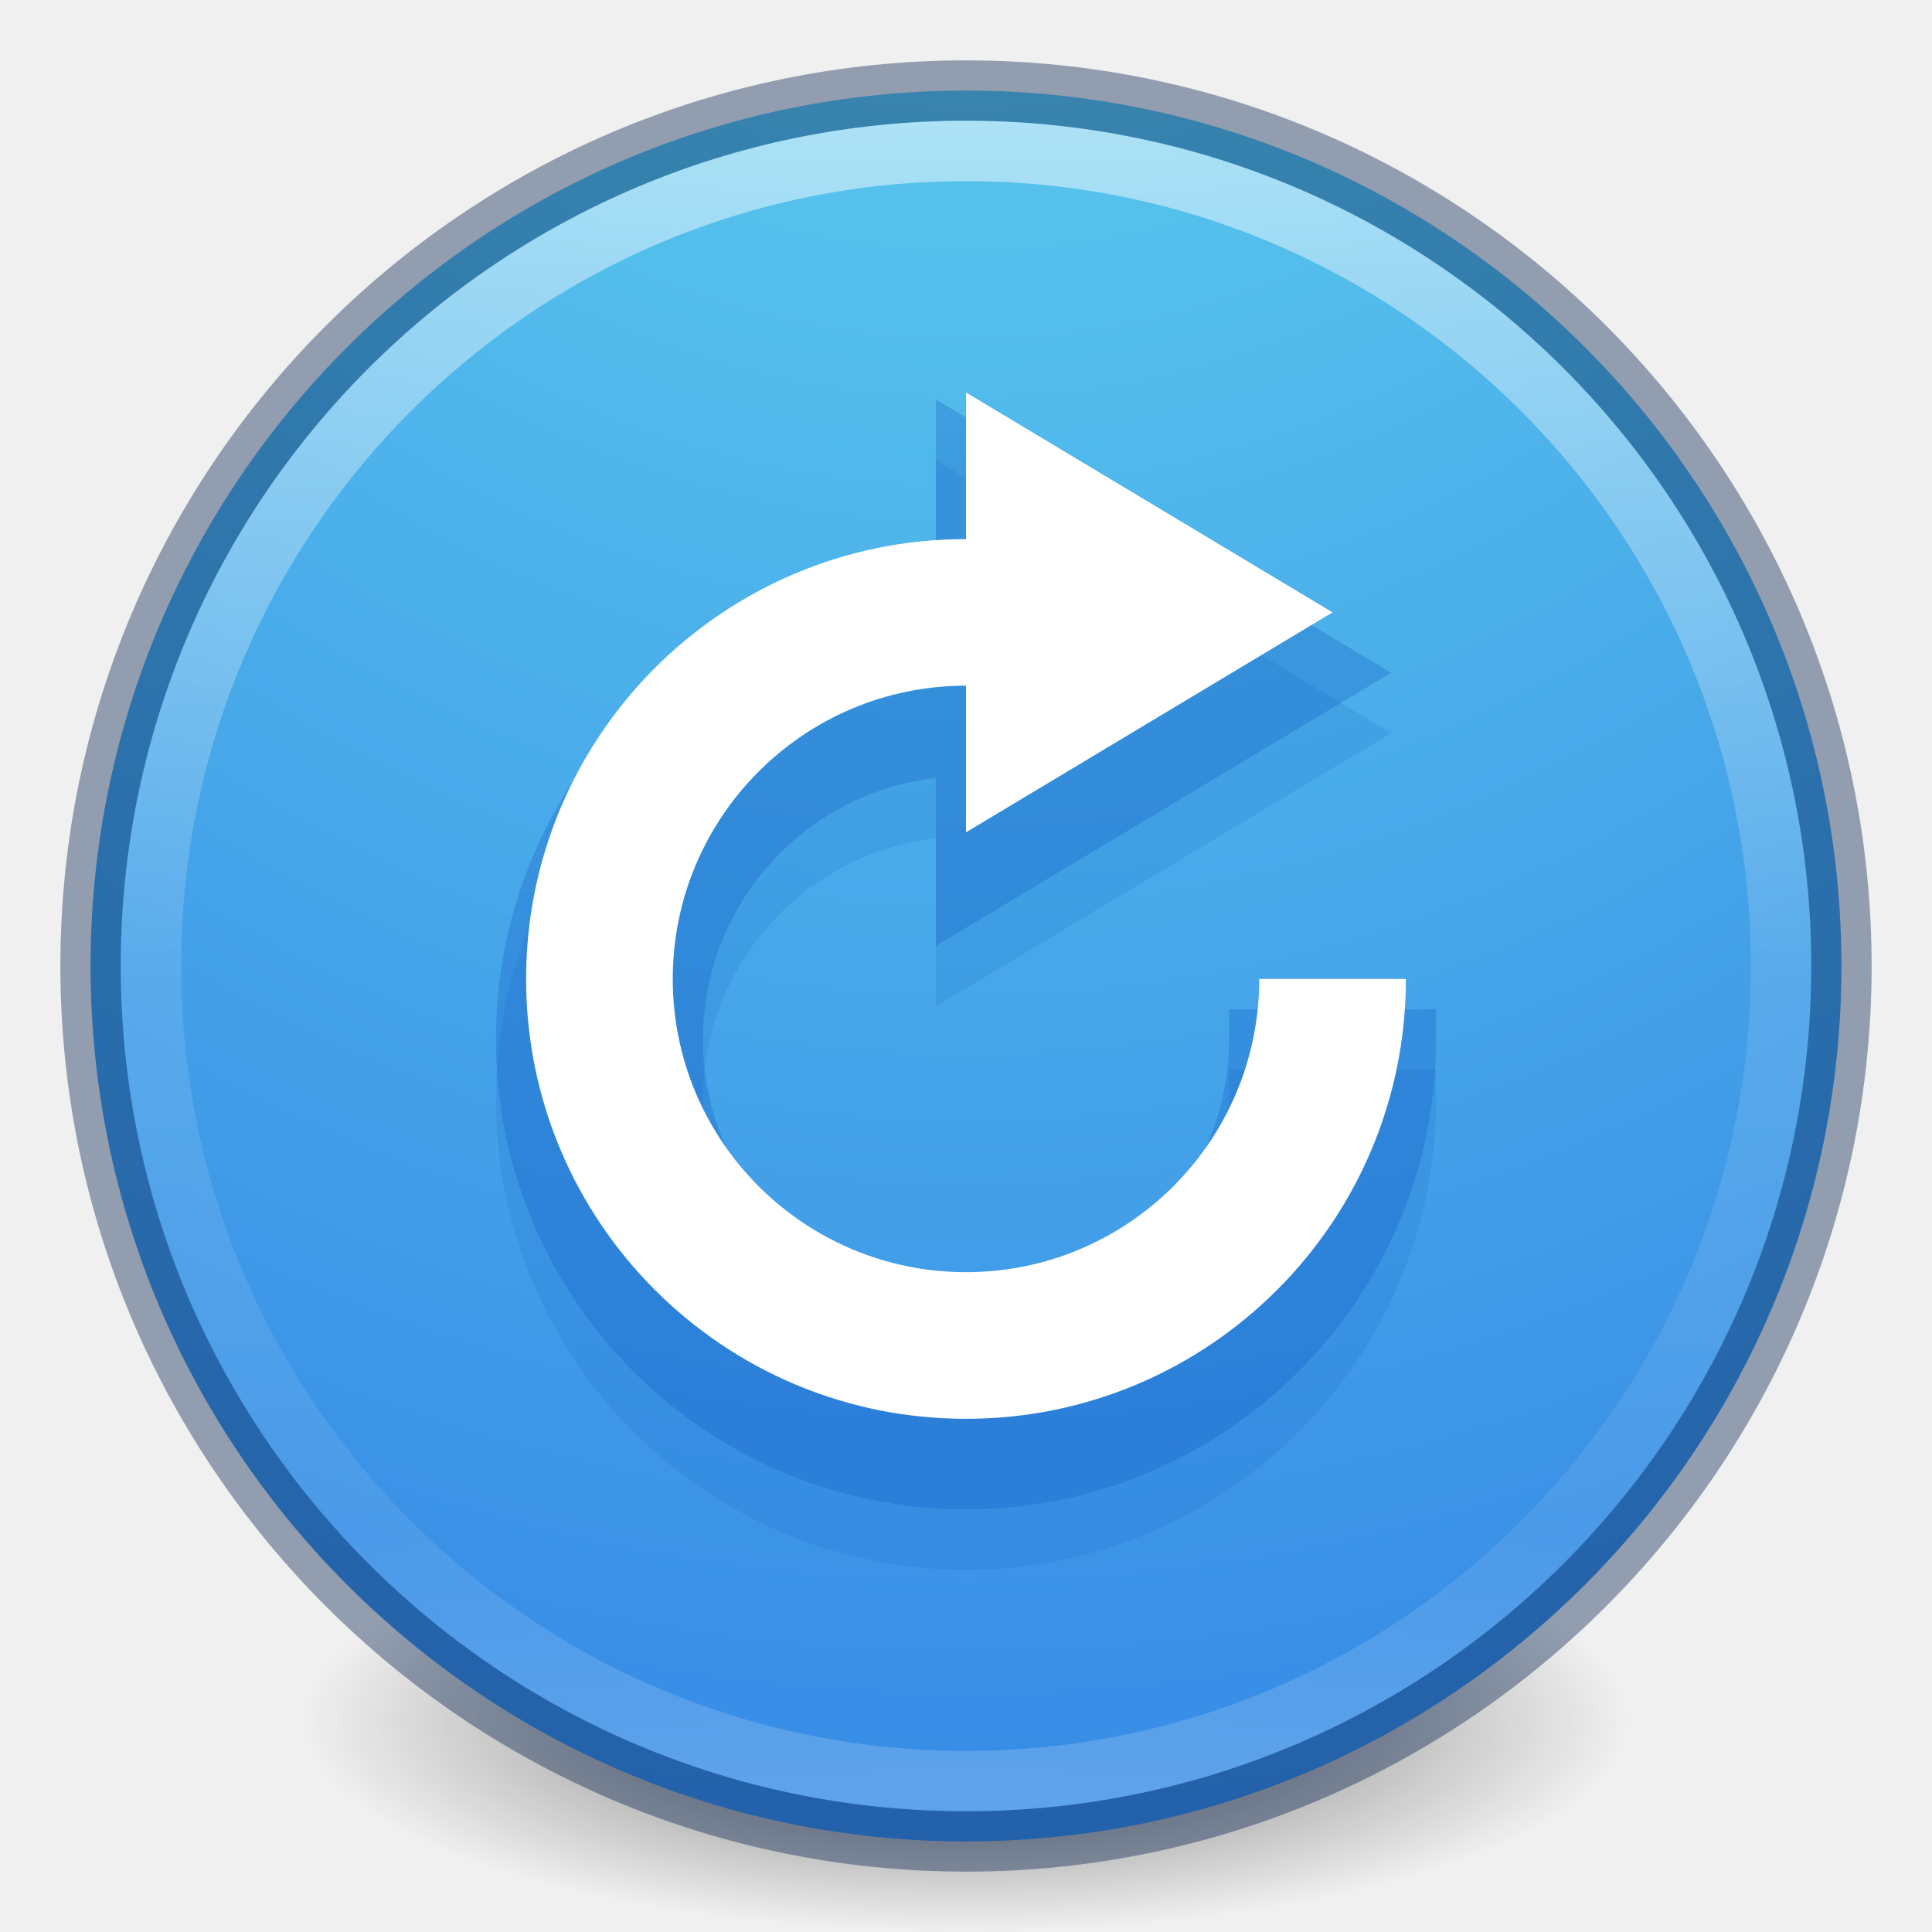
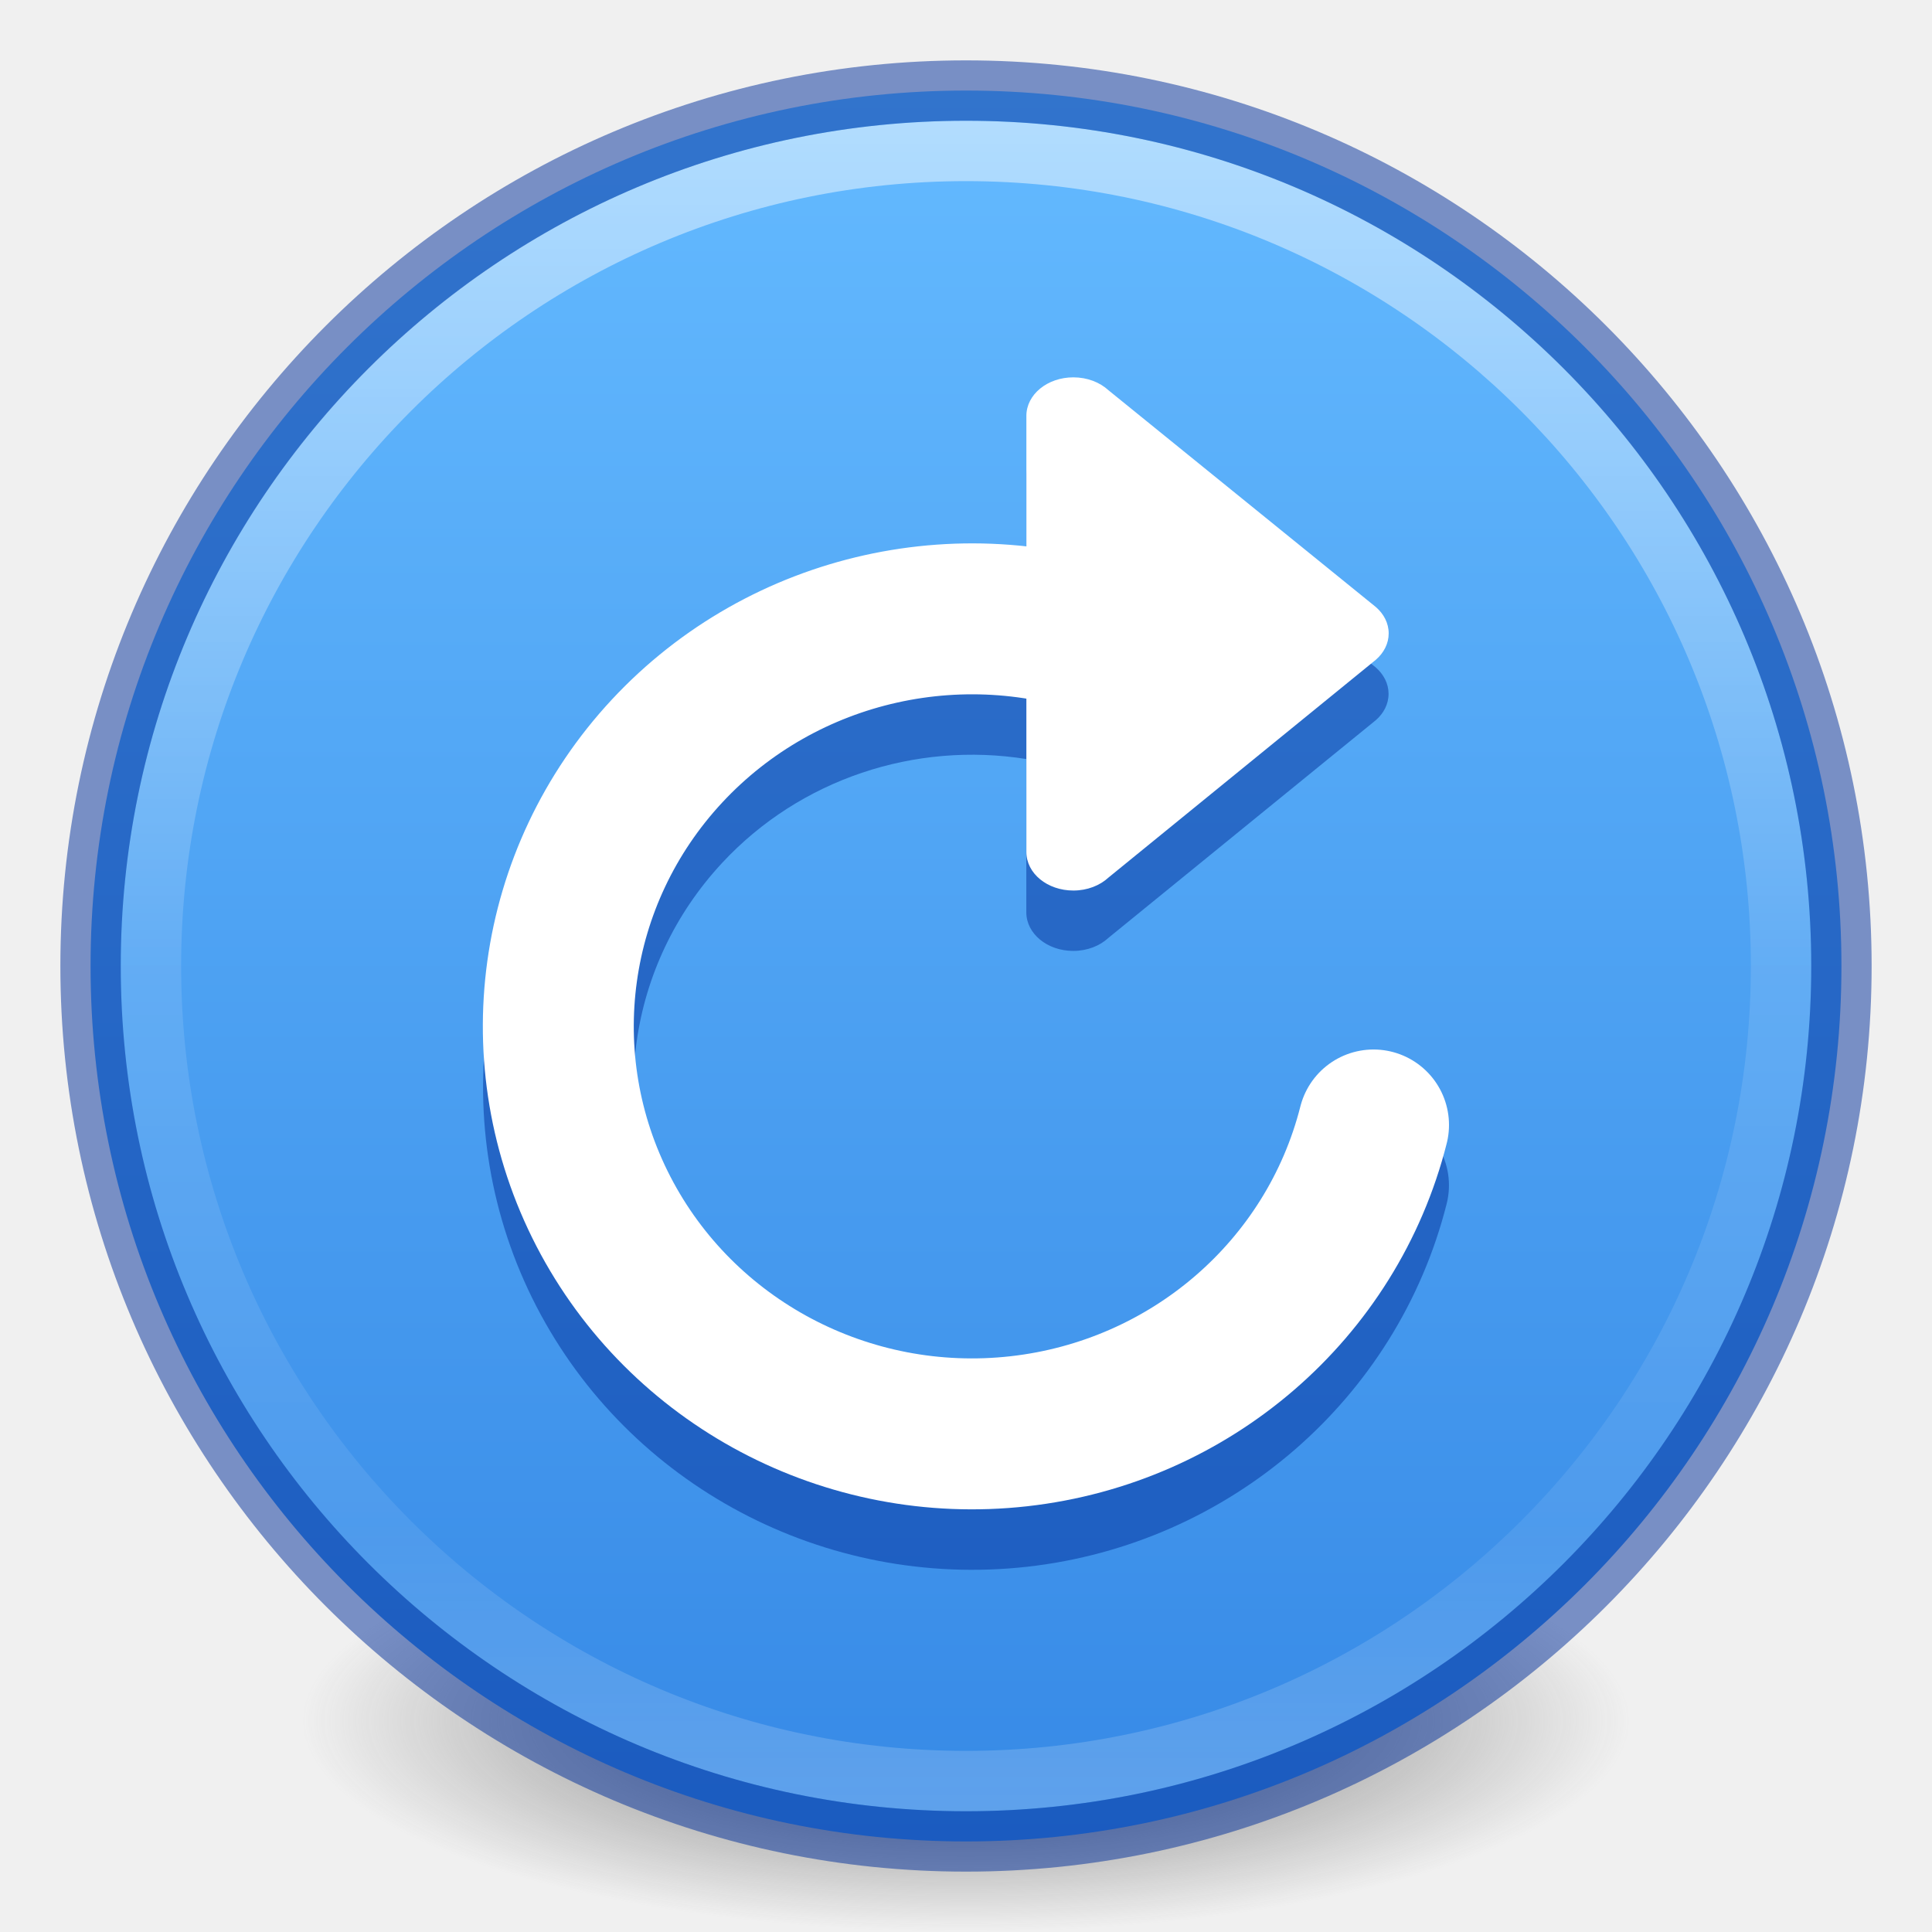
- <svg xmlns="http://www.w3.org/2000/svg" xmlns:xlink="http://www.w3.org/1999/xlink" version="1.1" width="32" height="32" id="svg4248">
-   <defs id="defs4250">
-     <linearGradient id="linearGradient4011-4">
-       <stop id="stop4013-8" style="stop-color:#ffffff;stop-opacity:1" offset="0" />
-       <stop id="stop4015-5" style="stop-color:#ffffff;stop-opacity:0.235" offset="0.508" />
-       <stop id="stop4017-6" style="stop-color:#ffffff;stop-opacity:0.157" offset="0.835" />
-       <stop id="stop4019-1" style="stop-color:#ffffff;stop-opacity:0.392" offset="1" />
+ <svg xmlns="http://www.w3.org/2000/svg" xmlns:xlink="http://www.w3.org/1999/xlink" version="1.2" width="32" height="32" id="svg2">
+   <defs id="defs4">
+     <linearGradient id="linearGradient4011">
+       <stop id="stop4013" style="stop-color:#ffffff;stop-opacity:1" offset="0" />
+       <stop id="stop4015-3" style="stop-color:#ffffff;stop-opacity:0.235" offset="0.508" />
+       <stop id="stop4017-2" style="stop-color:#ffffff;stop-opacity:0.157" offset="0.835" />
+       <stop id="stop4019" style="stop-color:#ffffff;stop-opacity:0.392" offset="1" />
    </linearGradient>
-     <linearGradient x1="71.204" y1="6.238" x2="71.204" y2="44.341" id="linearGradient3089" xlink:href="#linearGradient4011-4" gradientUnits="userSpaceOnUse" gradientTransform="matrix(0.7297297,0,0,0.7297297,-36.34607,-2.503931)" />
-     <radialGradient cx="0.965" cy="8.45" r="20" fx="0.965" fy="8.45" id="radialGradient3092" xlink:href="#linearGradient2867-449-88-871-390-598-476-591-434-148-57-177-3-8" gradientUnits="userSpaceOnUse" gradientTransform="matrix(0.02218834,3.129584,-2.704666,0.0191757,38.83246,-16.18317)" />
+     <linearGradient gradientTransform="matrix(0,0.7073171,-0.7073171,0,32.97561,-0.9756088)" gradientUnits="userSpaceOnUse" y2="24" x2="44.5" y1="24" x1="3.5" id="linearGradient887" xlink:href="#linearGradient947-5" />
+     <linearGradient gradientTransform="matrix(0.7297298,0,0,0.7297297,-36.34608,-2.503929)" gradientUnits="userSpaceOnUse" xlink:href="#linearGradient4011" id="linearGradient3019" y2="44.341" x2="71.204" y1="6.238" x1="71.204" />
+     <linearGradient id="linearGradient947-5">
+       <stop offset="0" style="stop-color:#64baff;stop-opacity:1" id="stop943-6" />
+       <stop offset="1" style="stop-color:#3689e6;stop-opacity:1" id="stop945-2" />
+     </linearGradient>
+     <radialGradient gradientTransform="matrix(0.1752454,0,0,0.05574929,-1.376811,18.12112)" gradientUnits="userSpaceOnUse" xlink:href="#linearGradient3820-7-2-2" id="radialGradient4277" fy="186.171" fx="99.157" r="62.769" cy="186.171" cx="99.157" />
    <linearGradient id="linearGradient3820-7-2-2">
-       <stop id="stop3822-2-6-36" style="stop-color:#3d3d3d;stop-opacity:1" offset="0" />
-       <stop id="stop3864-8-7-6" style="stop-color:#686868;stop-opacity:0.498" offset="0.5" />
-       <stop id="stop3824-1-2-4" style="stop-color:#686868;stop-opacity:0" offset="1" />
-     </linearGradient>
-     <radialGradient cx="99.157" cy="186.171" r="62.769" fx="99.157" fy="186.171" id="radialGradient3315" xlink:href="#linearGradient3820-7-2-2" gradientUnits="userSpaceOnUse" gradientTransform="matrix(0.1752454,0,0,0.05575992,-1.37681,18.11857)" />
-     <linearGradient id="linearGradient2867-449-88-871-390-598-476-591-434-148-57-177-3-8">
-       <stop offset="0" style="stop-color:#90dbec;stop-opacity:1;" id="stop3750-8-9" />
-       <stop offset="0.262" style="stop-color:#55c1ec;stop-opacity:1;" id="stop3752-3-2" />
-       <stop offset="0.705" style="stop-color:#3689e6;stop-opacity:1;" id="stop3754-7-2" />
-       <stop offset="1" style="stop-color:#2b63a0;stop-opacity:1;" id="stop3756-9-3" />
+       <stop offset="0" style="stop-color:#3d3d3d;stop-opacity:1" id="stop3822-2-6-36" />
+       <stop offset="0.5" style="stop-color:#686868;stop-opacity:0.498" id="stop3864-8-7-6" />
+       <stop offset="1" style="stop-color:#686868;stop-opacity:0" id="stop3824-1-2-4" />
    </linearGradient>
  </defs>
-   <path d="m 27,28.499 a 11,3.5 0 1 1 -22,0 11,3.5 0 1 1 22,0 z" id="path3818-0-2" style="fill:url(#radialGradient3315);fill-opacity:1;stroke:none" />
-   <path d="M 16,1.5 C 7.999,1.5 1.5,7.999 1.5,16 1.5,24.001 7.999,30.5 16,30.5 24.001,30.5 30.5,24.001 30.5,16 30.5,7.999 24.001,1.5 16,1.5 z" id="path2555" style="color:#000000;fill:url(#radialGradient3092);fill-opacity:1;fill-rule:nonzero;stroke:none;stroke-width:1;marker:none;visibility:visible;display:inline;overflow:visible;enable-background:accumulate" />
-   <path d="M 16,1.5 C 7.999,1.5 1.5,7.999 1.5,16 1.5,24.001 7.999,30.5 16,30.5 24.001,30.5 30.5,24.001 30.5,16 30.5,7.999 24.001,1.5 16,1.5 z" id="path2555-6" style="opacity:0.4;color:#000000;fill:none;stroke:#062351;stroke-width:1;stroke-linecap:round;stroke-linejoin:round;stroke-miterlimit:4;stroke-opacity:1;stroke-dasharray:none;stroke-dashoffset:0;marker:none;visibility:visible;display:inline;overflow:visible;enable-background:accumulate" />
-   <path d="m 29.5,16 c 0,7.456 -6.045,13.5 -13.5,13.5 C 8.544,29.5 2.5,23.456 2.5,16 2.5,8.544 8.544,2.5 16,2.5 23.455,2.5 29.5,8.544 29.5,16 l 0,0 z" id="path8655" style="opacity:0.5;color:#000000;fill:none;stroke:url(#linearGradient3089);stroke-width:1;stroke-linecap:round;stroke-linejoin:round;stroke-miterlimit:4;stroke-opacity:1;stroke-dasharray:none;stroke-dashoffset:0;marker:none;visibility:visible;display:inline;overflow:visible;enable-background:accumulate" />
-   <path style="color:#bebebe;display:inline;overflow:visible;visibility:visible;opacity:0.15;fill:#105bc4;fill-opacity:1;fill-rule:nonzero;stroke:#105bc4;stroke-width:1;stroke-opacity:1;marker:none;enable-background:accumulate" d="m 16,8.5 0,2.429 c -4.024,0 -7.286,3.262 -7.286,7.286 C 8.714,22.238 11.976,25.5 16,25.5 c 4.024,0 7.286,-3.262 7.286,-7.286 l -2.429,0 c 0,2.683 -2.175,4.857 -4.857,4.857 -2.683,0 -4.857,-2.175 -4.857,-4.857 0,-2.683 2.175,-4.857 4.857,-4.857 l 0,2.429 6.071,-3.643 L 16,8.5 Z" id="path4533" />
-   <path id="path4531" d="M 16,7.5 16,9.929 c -4.024,0 -7.286,3.262 -7.286,7.286 C 8.714,21.238 11.976,24.5 16,24.5 c 4.024,0 7.286,-3.262 7.286,-7.286 l -2.429,0 c 0,2.683 -2.175,4.857 -4.857,4.857 -2.683,0 -4.857,-2.175 -4.857,-4.857 0,-2.683 2.175,-4.857 4.857,-4.857 l 0,2.429 6.071,-3.643 L 16,7.5 Z" style="color:#bebebe;display:inline;overflow:visible;visibility:visible;opacity:0.3;fill:#105bc4;fill-opacity:1;fill-rule:nonzero;stroke:#105bc4;stroke-width:1;stroke-opacity:1;marker:none;enable-background:accumulate" />
-   <path style="color:#bebebe;display:inline;overflow:visible;visibility:visible;opacity:1;fill:#ffffff;fill-opacity:1;fill-rule:nonzero;stroke:none;stroke-width:1;marker:none;enable-background:accumulate" d="m 16,6.5 0,2.429 c -4.024,0 -7.286,3.262 -7.286,7.286 C 8.714,20.238 11.976,23.5 16,23.5 c 4.024,0 7.286,-3.262 7.286,-7.286 l -2.429,0 c 0,2.683 -2.175,4.857 -4.857,4.857 -2.683,0 -4.857,-2.175 -4.857,-4.857 0,-2.683 2.175,-4.857 4.857,-4.857 l 0,2.429 6.071,-3.643 L 16,6.5 Z" id="path2984" />
+   <path d="M 27,28.5 A 11,3.499 0 1 1 5,28.5 11,3.499 0 1 1 27,28.5 Z" id="path3818-0-2" style="fill:url(#radialGradient4277);fill-opacity:1;stroke:none;stroke-width:1" />
+   <path style="color:#000000;display:inline;overflow:visible;visibility:visible;fill:url(#linearGradient887);fill-opacity:1;fill-rule:nonzero;stroke:none;stroke-width:1;marker:none;enable-background:accumulate;stroke-dasharray:none" id="path2555" d="M 30.5,16 C 30.5,7.999 24.001,1.5 16,1.5 7.999,1.5 1.5,7.999 1.5,16 1.5,24.001 7.999,30.5 16,30.5 c 8.001,0 14.5,-6.499 14.5,-14.5 z" />
+   <path style="color:#000000;display:inline;overflow:visible;visibility:visible;opacity:0.5;fill:none;stroke:url(#linearGradient3019);stroke-width:1;stroke-linecap:round;stroke-linejoin:round;stroke-miterlimit:4;stroke-dasharray:none;stroke-dashoffset:0;stroke-opacity:1;marker:none;enable-background:accumulate" id="path8655" d="m 29.5,16 c 0,7.456 -6.045,13.5 -13.5,13.5 -7.456,0 -13.5,-6.044 -13.5,-13.5 0,-7.456 6.044,-13.5 13.5,-13.5 7.455,0 13.5,6.044 13.5,13.5 z" />
+   <path style="color:#000000;display:inline;overflow:visible;visibility:visible;opacity:0.5;fill:none;stroke:#002e99;stroke-width:1;stroke-linecap:round;stroke-linejoin:round;stroke-miterlimit:4;stroke-dasharray:none;stroke-dashoffset:0;stroke-opacity:1;marker:none;enable-background:accumulate" id="path2555-6" d="M 16,1.5 C 7.999,1.5 1.5,7.999 1.5,16 1.5,24.001 7.999,30.5 16,30.5 24.001,30.5 30.5,24.001 30.5,16 30.5,7.999 24.001,1.5 16,1.5 Z" />
+   <path id="path106791" style="font-variation-settings:normal;vector-effect:none;fill:#002e99;fill-opacity:0.502;stroke:none;stroke-width:0.66;stroke-linecap:butt;stroke-linejoin:miter;stroke-miterlimit:4;stroke-dasharray:none;stroke-dashoffset:0;stroke-opacity:1;-inkscape-stroke:none;marker:none;stop-color:#000000" d="m 17.777,7.25 c -0.431,0 -0.777,0.285 -0.777,0.639 v 2.166 c -0.091,-0.01 -0.182,-0.024 -0.273,-0.031 -2.435,-0.186 -4.88,0.723 -6.594,2.564 -2.284,2.455 -2.786,6.078 -1.248,9.051 1.538,2.973 4.783,4.686 8.131,4.311 3.347,-0.376 6.125,-2.769 6.945,-6.01 a 1.25,1.25 0 0 0 -0.904,-1.518 1.25,1.25 0 0 0 -1.518,0.904 c -0.563,2.224 -2.469,3.877 -4.803,4.139 -2.334,0.262 -4.575,-0.929 -5.633,-2.975 -1.058,-2.046 -0.719,-4.502 0.859,-6.199 1.293,-1.39 3.196,-2.013 5.037,-1.719 v 2.539 c 0,0.353 0.346,0.639 0.777,0.639 0.232,0 0.44,-0.083 0.582,-0.215 l 4.428,-3.605 c 0.132,-0.114 0.213,-0.268 0.213,-0.438 0,-0.169 -0.081,-0.323 -0.213,-0.438 L 18.359,7.465 C 18.217,7.333 18.01,7.25 17.777,7.25 Z" />
+   <path id="path873-5" style="font-variation-settings:normal;vector-effect:none;fill:#ffffff;fill-opacity:1;stroke:none;stroke-width:0.66;stroke-linecap:butt;stroke-linejoin:miter;stroke-miterlimit:4;stroke-dasharray:none;stroke-dashoffset:0;stroke-opacity:1;-inkscape-stroke:none;marker:none;stop-color:#000000" d="m 17.778,14.75 c -0.431,0 -0.778,-0.284 -0.778,-0.638 V 6.888 c 0,-0.353 0.347,-0.638 0.778,-0.638 0.232,0 0.44,0.083 0.582,0.214 l 4.428,3.59 c 0.132,0.114 0.213,0.267 0.213,0.437 0,0.169 -0.081,0.323 -0.213,0.437 l -4.428,3.607 C 18.217,14.667 18.01,14.75 17.778,14.75 Z" />
+   <path style="fill:none;fill-opacity:0.5;fill-rule:evenodd;stroke:#ffffff;stroke-width:2.5;stroke-linecap:round;stroke-dasharray:none;stroke-opacity:1;stop-color:#000000" id="path54251" d="M 22.75,18.633 A 6.853,6.75 0 0 1 16.876,23.706 6.853,6.75 0 0 1 9.994,20.064 6.853,6.75 0 0 1 11.048,12.44 6.853,6.75 0 0 1 18.668,10.742" />
</svg>
